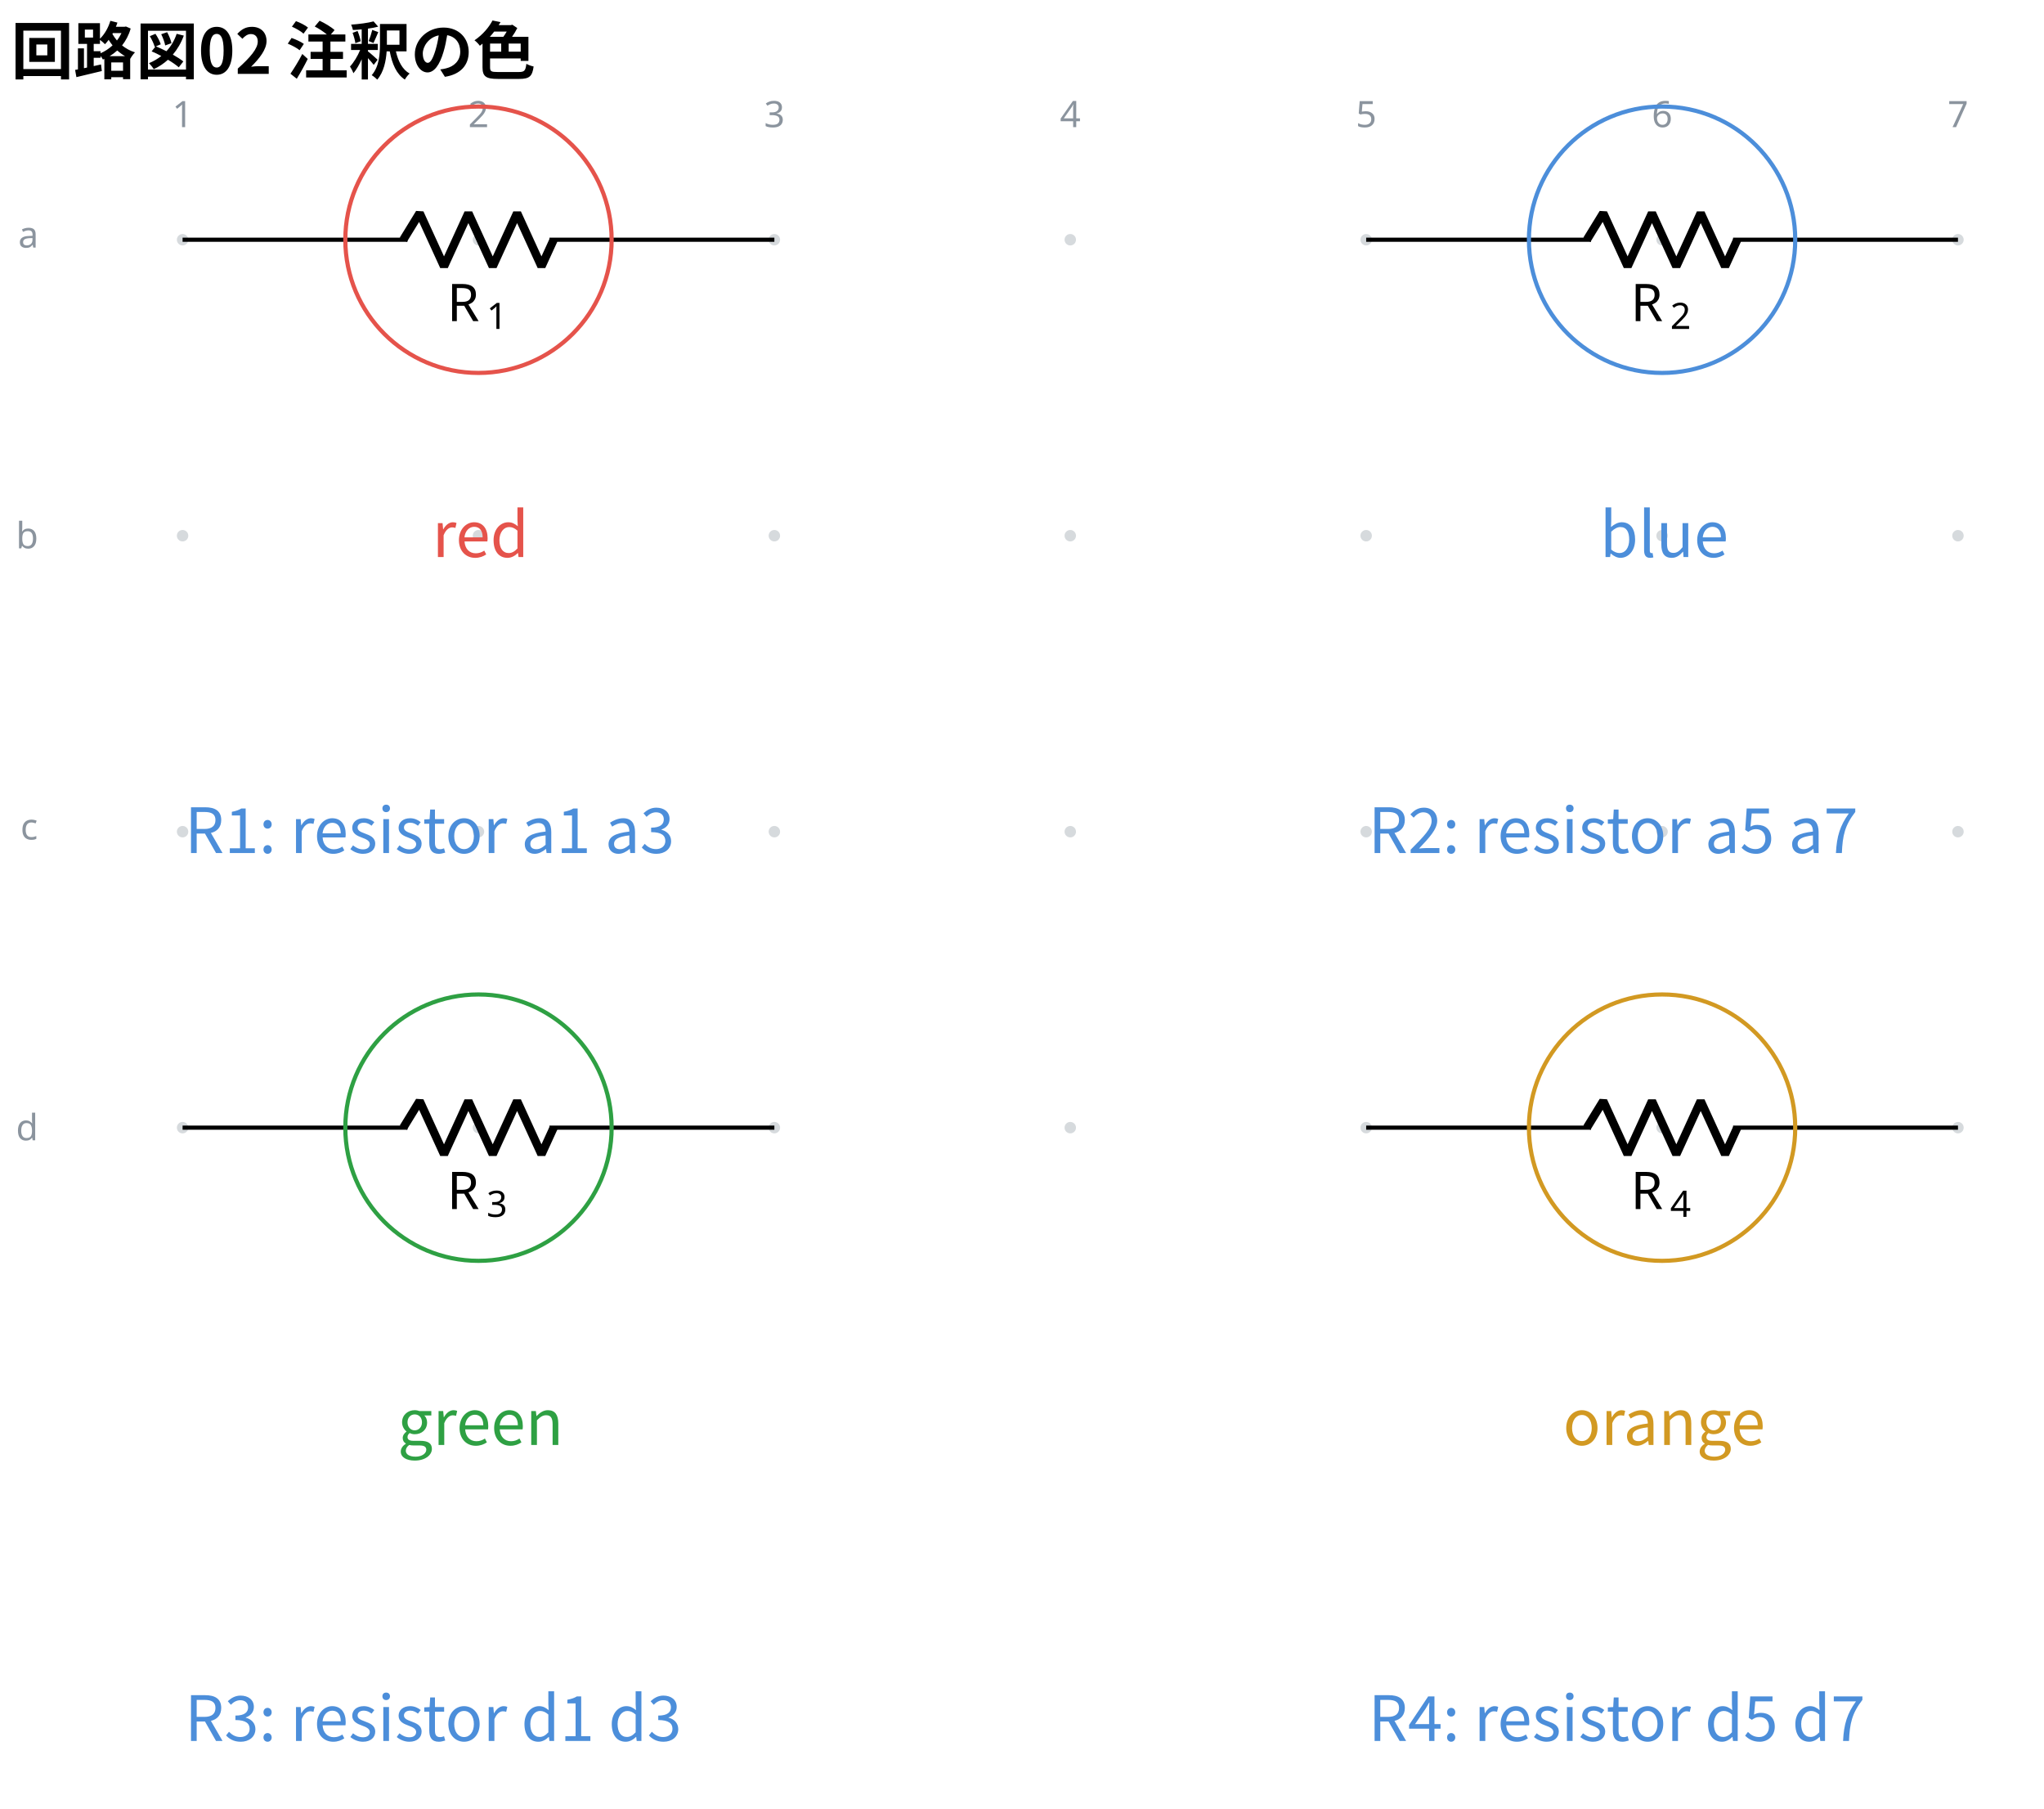
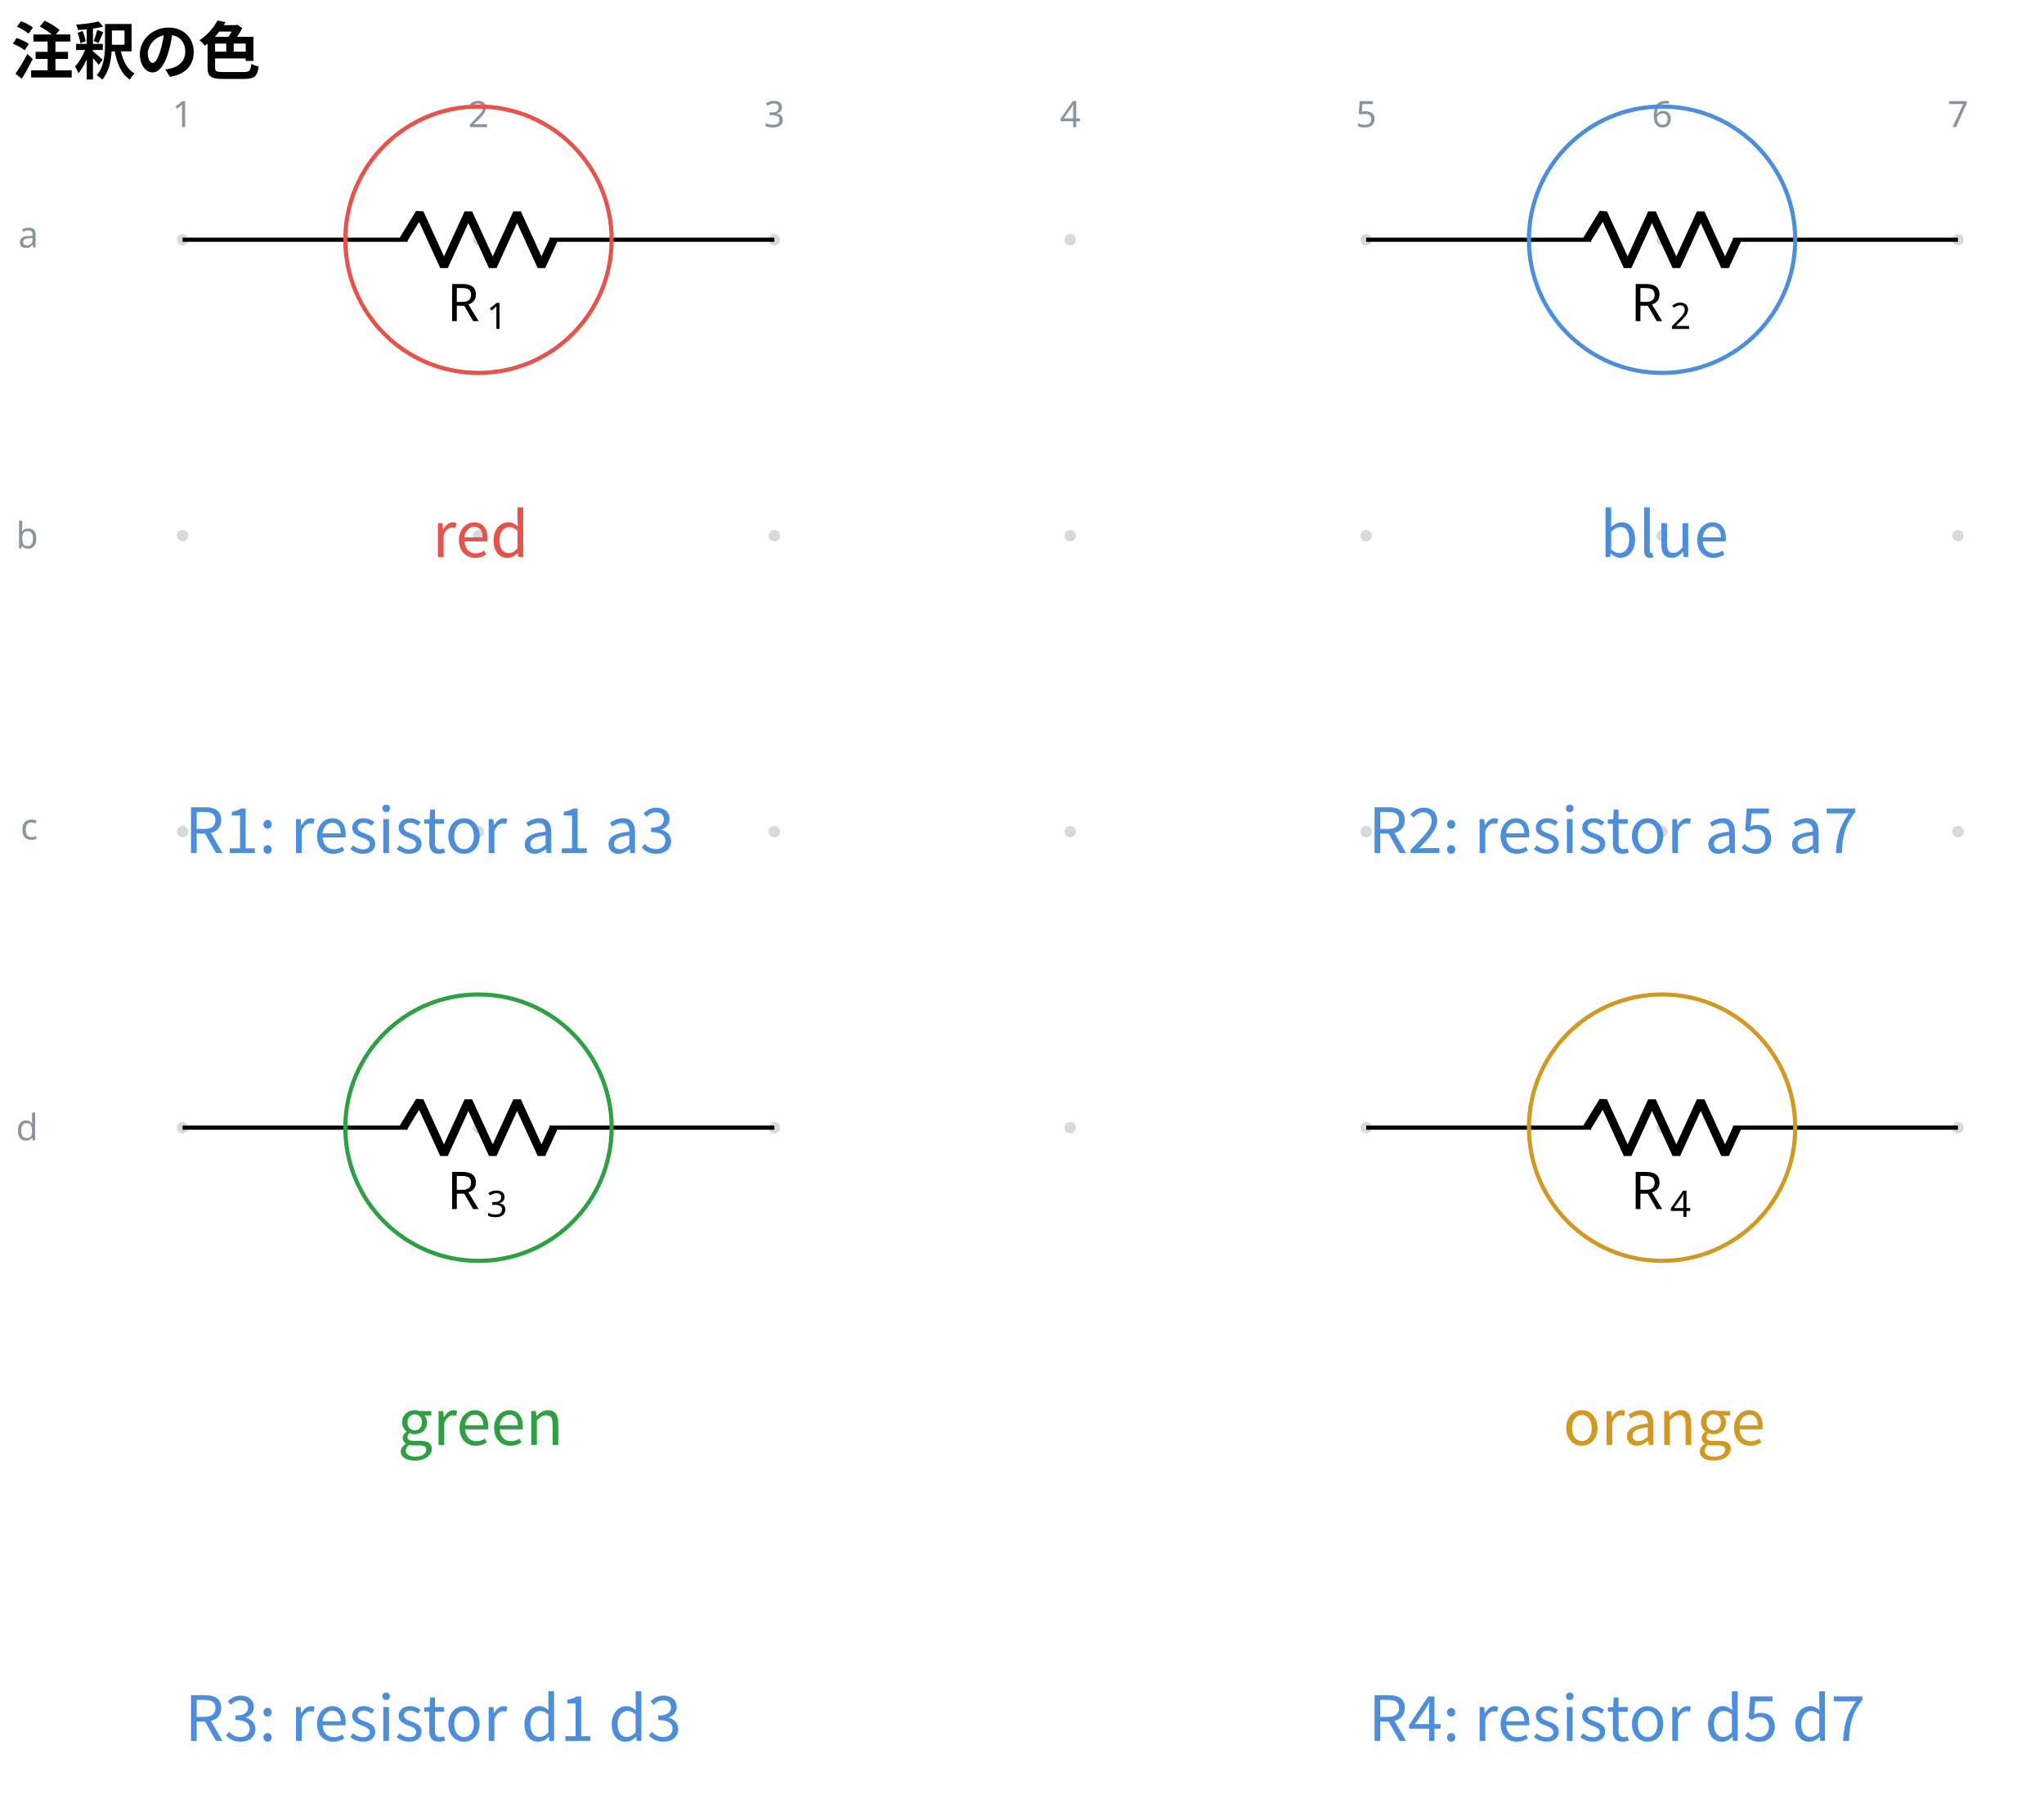
<svg xmlns="http://www.w3.org/2000/svg" data-circuit-fence="0.1.0" fill="currentColor" width="524.121" height="463.682" viewBox="-72 -72 393.091 347.761">
  <g stroke="currentColor" stroke-miterlimit="10" stroke-width=".8">
    <path fill="#8b949e" fill-opacity=".35" stroke="none" stroke-opacity=".35" d="M-35.787-25.909a1.1 1.1 0 1 0-2.2 0 1.1 1.1 0 0 0 2.2 0M-35.787 30.997a1.1 1.1 0 1 0-2.2 0 1.1 1.1 0 0 0 2.2 0M-35.787 87.902a1.1 1.1 0 1 0-2.2 0 1.1 1.1 0 0 0 2.2 0M-35.787 144.808a1.1 1.1 0 1 0-2.2 0 1.1 1.1 0 0 0 2.2 0M21.118-25.909a1.1 1.1 0 1 0-2.2 0 1.1 1.1 0 0 0 2.2 0M21.118 30.997a1.1 1.1 0 1 0-2.2 0 1.1 1.1 0 0 0 2.2 0M21.118 87.902a1.1 1.1 0 1 0-2.2 0 1.1 1.1 0 0 0 2.2 0M21.118 144.808a1.1 1.1 0 1 0-2.2 0 1.1 1.1 0 0 0 2.2 0M78.024-25.909a1.1 1.1 0 1 0-2.2 0 1.1 1.1 0 0 0 2.2 0M78.024 30.997a1.1 1.1 0 1 0-2.2 0 1.1 1.1 0 0 0 2.2 0M78.024 87.902a1.1 1.1 0 1 0-2.2 0 1.1 1.1 0 0 0 2.2 0M78.024 144.808a1.1 1.1 0 1 0-2.2 0 1.1 1.1 0 0 0 2.2 0M134.93-25.909a1.1 1.1 0 1 0-2.2 0 1.1 1.1 0 0 0 2.2 0M134.93 30.997a1.1 1.1 0 1 0-2.2 0 1.1 1.1 0 0 0 2.2 0M134.93 87.902a1.1 1.1 0 1 0-2.2 0 1.1 1.1 0 0 0 2.2 0M134.93 144.808a1.1 1.1 0 1 0-2.2 0 1.1 1.1 0 0 0 2.2 0M191.835-25.909a1.1 1.1 0 1 0-2.2 0 1.1 1.1 0 0 0 2.2 0M191.835 30.997a1.1 1.1 0 1 0-2.2 0 1.1 1.1 0 0 0 2.2 0M191.835 87.902a1.1 1.1 0 1 0-2.2 0 1.1 1.1 0 0 0 2.2 0M191.835 144.808a1.1 1.1 0 1 0-2.2 0 1.1 1.1 0 0 0 2.2 0M248.74-25.909a1.1 1.1 0 1 0-2.2 0 1.1 1.1 0 0 0 2.2 0M248.74 30.997a1.1 1.1 0 1 0-2.2 0 1.1 1.1 0 0 0 2.2 0M248.74 87.902a1.1 1.1 0 1 0-2.2 0 1.1 1.1 0 0 0 2.2 0M248.74 144.808a1.1 1.1 0 1 0-2.2 0 1.1 1.1 0 0 0 2.2 0M305.646-25.909a1.1 1.1 0 1 0-2.2 0 1.1 1.1 0 0 0 2.2 0M305.646 30.997a1.1 1.1 0 1 0-2.2 0 1.1 1.1 0 0 0 2.2 0M305.646 87.902a1.1 1.1 0 1 0-2.2 0 1.1 1.1 0 0 0 2.2 0M305.646 144.808a1.1 1.1 0 1 0-2.2 0 1.1 1.1 0 0 0 2.2 0m-1.1 0" />
    <g fill="#8b949e" stroke="#8b949e">
      <text x="-36.887" y="-25.909" fill="#8b949e" stroke="none" font-family="cmr7" font-size="7" transform="translate(-1.993 -21.645)">1</text>
    </g>
    <g fill="#8b949e" stroke="#8b949e">
      <text x="-36.887" y="-25.909" fill="#8b949e" stroke="none" font-family="cmr7" font-size="7" transform="translate(54.912 -21.645)">2</text>
    </g>
    <g fill="#8b949e" stroke="#8b949e">
      <text x="-36.887" y="-25.909" fill="#8b949e" stroke="none" font-family="cmr7" font-size="7" transform="translate(111.818 -21.645)">3</text>
    </g>
    <g fill="#8b949e" stroke="#8b949e">
      <text x="-36.887" y="-25.909" fill="#8b949e" stroke="none" font-family="cmr7" font-size="7" transform="translate(168.723 -21.645)">4</text>
    </g>
    <g fill="#8b949e" stroke="#8b949e">
      <text x="-36.887" y="-25.909" fill="#8b949e" stroke="none" font-family="cmr7" font-size="7" transform="translate(225.629 -21.645)">5</text>
    </g>
    <g fill="#8b949e" stroke="#8b949e">
      <text x="-36.887" y="-25.909" fill="#8b949e" stroke="none" font-family="cmr7" font-size="7" transform="translate(282.534 -21.645)">6</text>
    </g>
    <g fill="#8b949e" stroke="#8b949e">
      <text x="-36.887" y="-25.909" fill="#8b949e" stroke="none" font-family="cmr7" font-size="7" transform="translate(339.44 -21.645)">7</text>
    </g>
    <g fill="#8b949e" stroke="#8b949e">
      <text x="-36.887" y="-25.909" fill="#8b949e" stroke="none" font-family="cmr7" font-size="7" transform="translate(-31.62 1.507)">a</text>
    </g>
    <g fill="#8b949e" stroke="#8b949e">
      <text x="-36.887" y="-25.909" fill="#8b949e" stroke="none" font-family="cmr7" font-size="7" transform="translate(-32.05 59.336)">b</text>
    </g>
    <g fill="#8b949e" stroke="#8b949e">
      <text x="-36.887" y="-25.909" fill="#8b949e" stroke="none" font-family="cmr7" font-size="7" transform="translate(-31.189 115.318)">c</text>
    </g>
    <g fill="#8b949e" stroke="#8b949e">
      <text x="-36.887" y="-25.909" fill="#8b949e" stroke="none" font-family="cmr7" font-size="7" transform="translate(-32.05 173.147)">d</text>
    </g>
    <path fill="none" d="M-36.887-25.909h.4m-.4 0H6.36m27.315 0h43.248m-.4 0h.4" />
    <g stroke-linejoin="bevel" stroke-width="1.6">
      <path fill="none" d="m5.561-25.909 3.143-5.121 4.686 10.243 4.685-10.243 4.686 10.243 4.686-10.243 4.686 10.243 2.343-5.122" />
    </g>
    <g stroke="none">
      <text x="-36.887" y="-25.909" font-family="cmmi10" font-size="10" transform="translate(50.866 15.648)">R</text>
      <text x="-29.294" y="-24.409" font-family="cmr7" font-size="7" transform="translate(50.866 15.648)">1</text>
    </g>
    <path fill="none" d="M190.735-25.909h.4m-.4 0h43.248m27.315 0h43.248m-.4 0h.4" />
    <g stroke-linejoin="bevel" stroke-width="1.6">
      <path fill="none" d="m233.183-25.909 3.143-5.121 4.686 10.243 4.685-10.243 4.686 10.243 4.686-10.243 4.686 10.243 2.342-5.122" />
    </g>
    <g stroke="none">
      <text x="-36.887" y="-25.909" font-family="cmmi10" font-size="10" transform="translate(278.488 15.648)">R</text>
      <text x="-29.294" y="-24.409" font-family="cmr7" font-size="7" transform="translate(278.488 15.648)">2</text>
    </g>
    <path fill="none" d="M-36.887 144.808h.4m-.4 0H6.36m27.315 0h43.248m-.4 0h.4" />
    <g stroke-linejoin="bevel" stroke-width="1.6">
      <path fill="none" d="m5.561 144.808 3.143-5.122 4.686 10.243 4.685-10.243 4.686 10.243 4.686-10.243 4.686 10.243 2.343-5.121" />
    </g>
    <g stroke="none">
      <text x="-36.887" y="-25.909" font-family="cmmi10" font-size="10" transform="translate(50.866 186.365)">R</text>
      <text x="-29.294" y="-24.409" font-family="cmr7" font-size="7" transform="translate(50.866 186.365)">3</text>
    </g>
    <path fill="none" d="M190.735 144.808h.4m-.4 0h43.248m27.315 0h43.248m-.4 0h.4" />
    <g stroke-linejoin="bevel" stroke-width="1.6">
      <path fill="none" d="m233.183 144.808 3.143-5.122 4.686 10.243 4.685-10.243 4.686 10.243 4.686-10.243 4.686 10.243 2.342-5.121" />
    </g>
    <g stroke="none">
      <text x="-36.887" y="-25.909" font-family="cmmi10" font-size="10" transform="translate(278.488 186.365)">R</text>
      <text x="-29.294" y="-24.409" font-family="cmr7" font-size="7" transform="translate(278.488 186.365)">4</text>
    </g>
    <path fill="none" stroke="#e5534b" d="M45.626-25.909c0-14.142-11.465-25.607-25.608-25.607-14.142 0-25.607 11.465-25.607 25.607C-5.589-11.766 5.876-.3 20.018-.3c14.143 0 25.608-11.465 25.608-25.608Zm-25.608 0" />
    <path fill="none" stroke="#4c8eda" d="M273.248-25.909c0-14.142-11.465-25.607-25.608-25.607-14.142 0-25.607 11.465-25.607 25.607C222.033-11.766 233.498-.3 247.64-.3c14.143 0 25.608-11.465 25.608-25.608Zm-25.608 0" />
    <path fill="none" stroke="#2ea043" d="M45.626 144.808c0-14.143-11.465-25.608-25.608-25.608-14.142 0-25.607 11.465-25.607 25.608 0 14.142 11.465 25.607 25.607 25.607 14.143 0 25.608-11.465 25.608-25.607Zm-25.608 0" />
    <path fill="none" stroke="#d29922" d="M273.248 144.808c0-14.143-11.465-25.608-25.608-25.608-14.142 0-25.607 11.465-25.607 25.608 0 14.142 11.465 25.607 25.607 25.607 14.143 0 25.608-11.465 25.608-25.607Zm-25.608 0" />
    <g>
      <text x="-36.887" y="-25.909" fill="#e5534b" stroke="none" font-family="'Noto Sans CJK JP','Noto Sans JP','Hiragino Sans','Yu Gothic',sans-serif" font-size="12" transform="translate(57.305 61.005)" text-anchor="middle">red</text>
    </g>
    <g>
      <text x="-36.887" y="-25.909" fill="#4c8eda" stroke="none" font-family="'Noto Sans CJK JP','Noto Sans JP','Hiragino Sans','Yu Gothic',sans-serif" font-size="12" transform="translate(284.927 61.005)" text-anchor="middle">blue</text>
    </g>
    <g>
      <text x="-36.887" y="-25.909" fill="#4c8eda" stroke="none" font-family="'Noto Sans CJK JP','Noto Sans JP','Hiragino Sans','Yu Gothic',sans-serif" font-size="12" transform="translate(.4 117.911)">R1: resistor a1 a3</text>
    </g>
    <g>
      <text x="-36.887" y="-25.909" fill="#4c8eda" stroke="none" font-family="'Noto Sans CJK JP','Noto Sans JP','Hiragino Sans','Yu Gothic',sans-serif" font-size="12" transform="translate(228.022 117.911)">R2: resistor a5 a7</text>
    </g>
    <g>
      <text x="-36.887" y="-25.909" fill="#2ea043" stroke="none" font-family="'Noto Sans CJK JP','Noto Sans JP','Hiragino Sans','Yu Gothic',sans-serif" font-size="12" transform="translate(57.305 231.722)" text-anchor="middle">green</text>
    </g>
    <g>
      <text x="-36.887" y="-25.909" fill="#d29922" stroke="none" font-family="'Noto Sans CJK JP','Noto Sans JP','Hiragino Sans','Yu Gothic',sans-serif" font-size="12" transform="translate(284.927 231.722)" text-anchor="middle">orange</text>
    </g>
    <g>
      <text x="-36.887" y="-25.909" fill="#4c8eda" stroke="none" font-family="'Noto Sans CJK JP','Noto Sans JP','Hiragino Sans','Yu Gothic',sans-serif" font-size="12" transform="translate(.4 288.627)">R3: resistor d1 d3</text>
    </g>
    <g>
      <text x="-36.887" y="-25.909" fill="#4c8eda" stroke="none" font-family="'Noto Sans CJK JP','Noto Sans JP','Hiragino Sans','Yu Gothic',sans-serif" font-size="12" transform="translate(228.022 288.627)">R4: resistor d5 d7</text>
    </g>
    <g>
-       <text x="-36.887" y="-25.909" fill="currentColor" stroke="none" font-family="'Noto Sans CJK JP','Noto Sans JP','Hiragino Sans','Yu Gothic',sans-serif" font-size="12" transform="translate(-32.983 -31.889)" font-weight="bold">回路図02 注釈の色</text>
+       <text x="-36.887" y="-25.909" fill="currentColor" stroke="none" font-family="'Noto Sans CJK JP','Noto Sans JP','Hiragino Sans','Yu Gothic',sans-serif" font-size="12" transform="translate(-32.983 -31.889)" font-weight="bold">注釈の色</text>
    </g>
  </g>
</svg>
